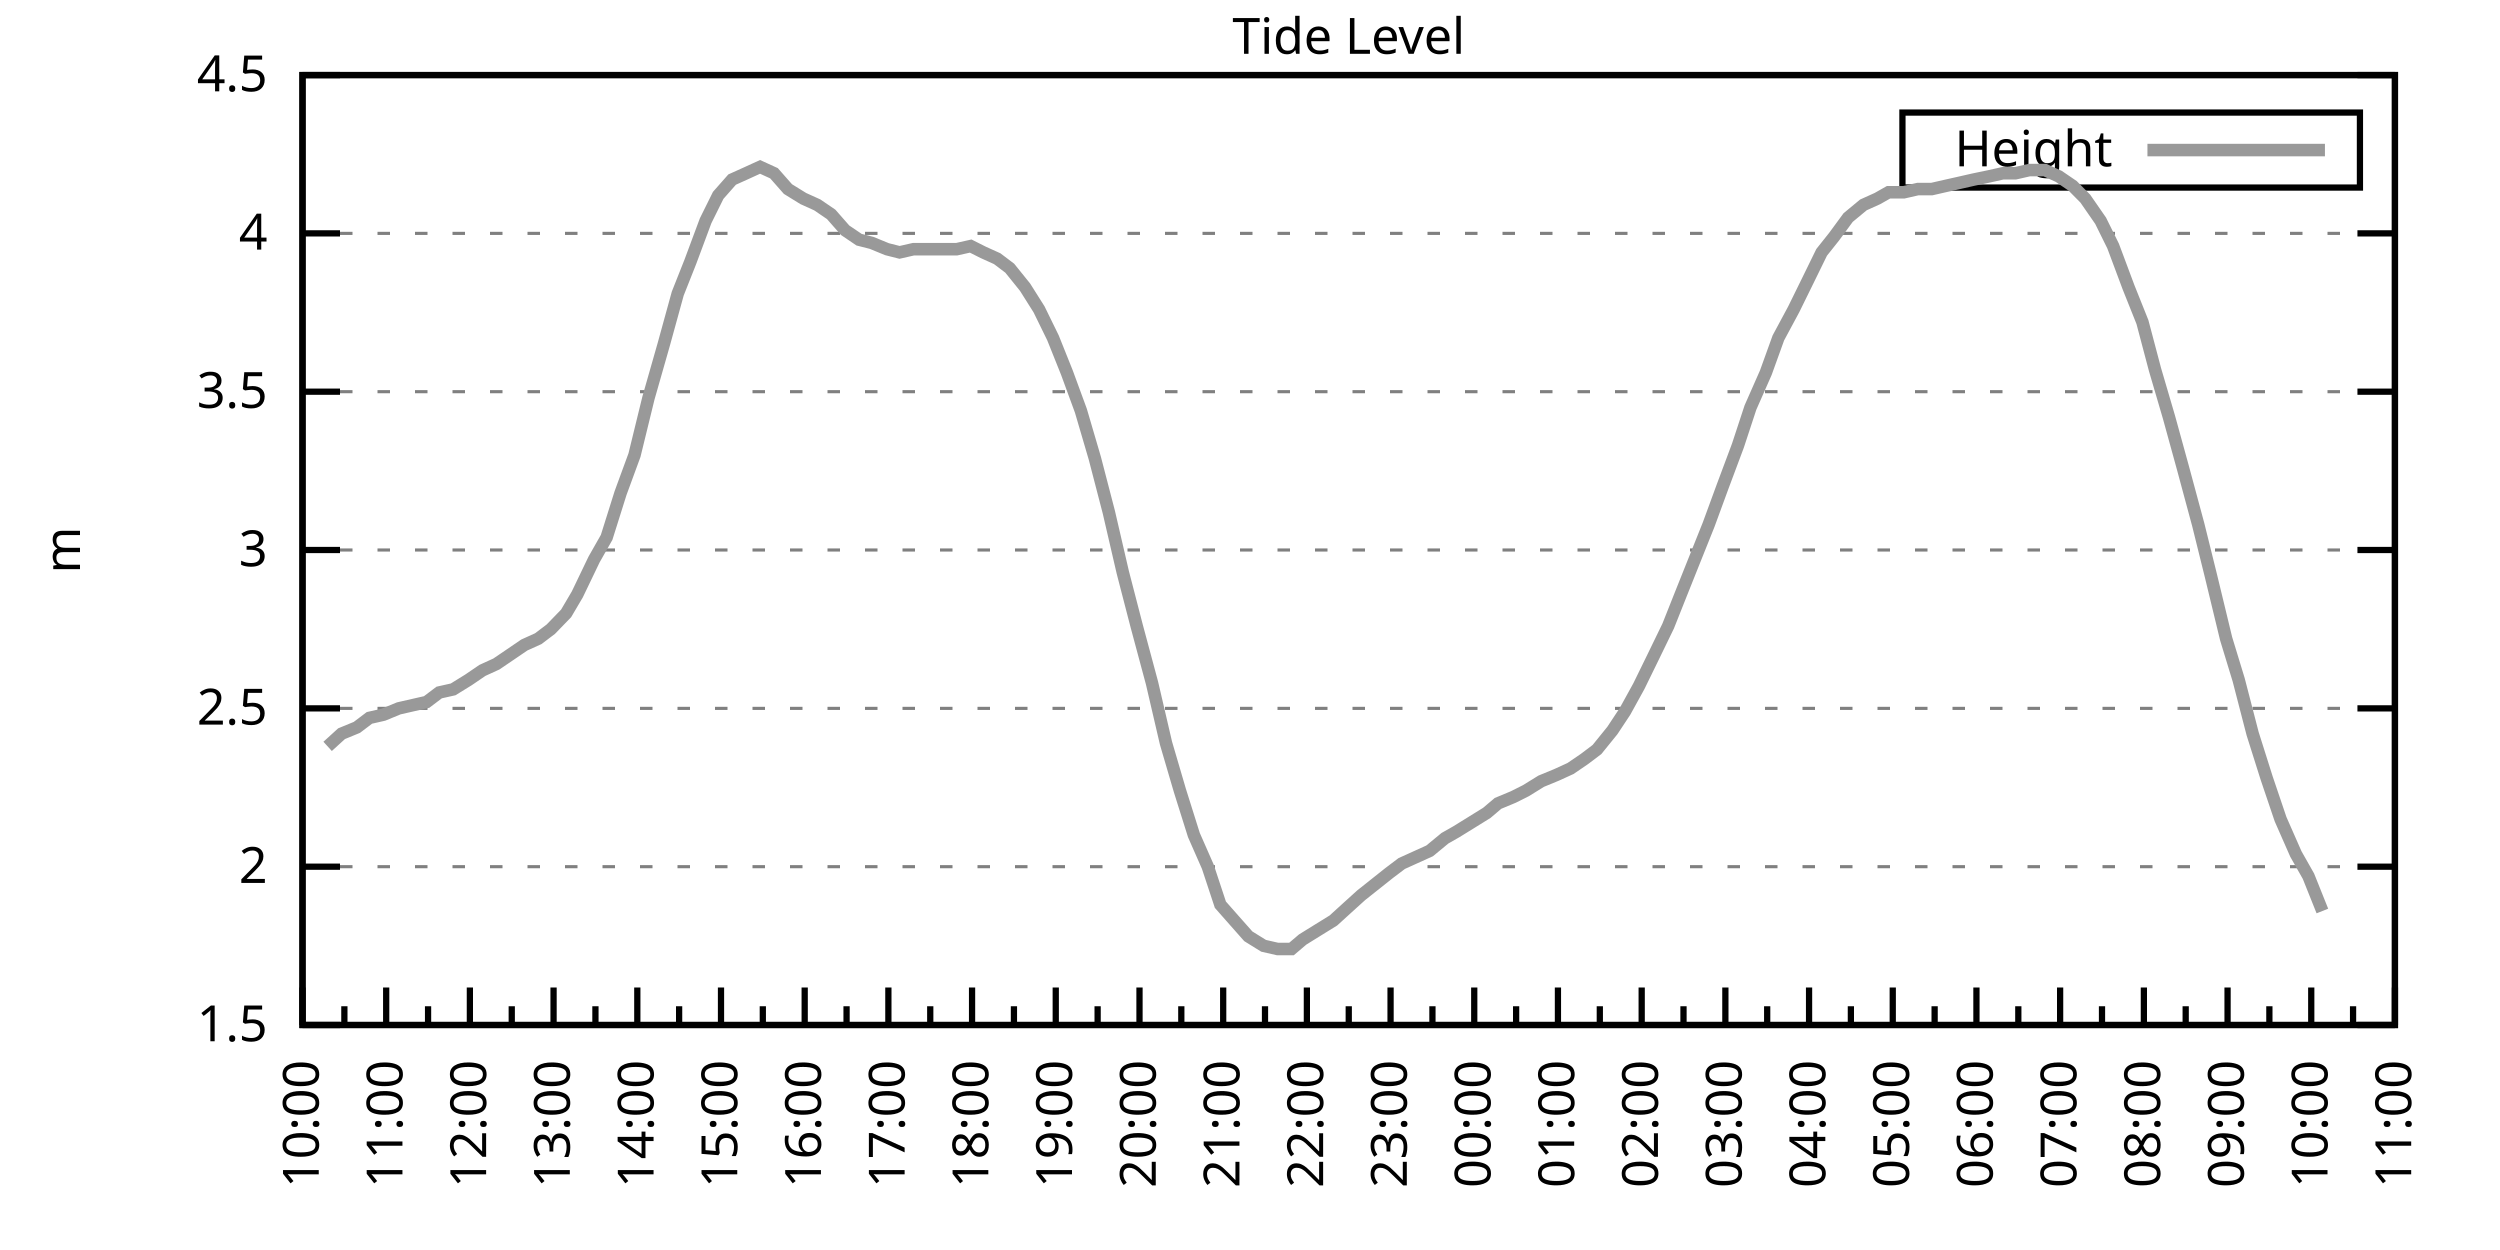
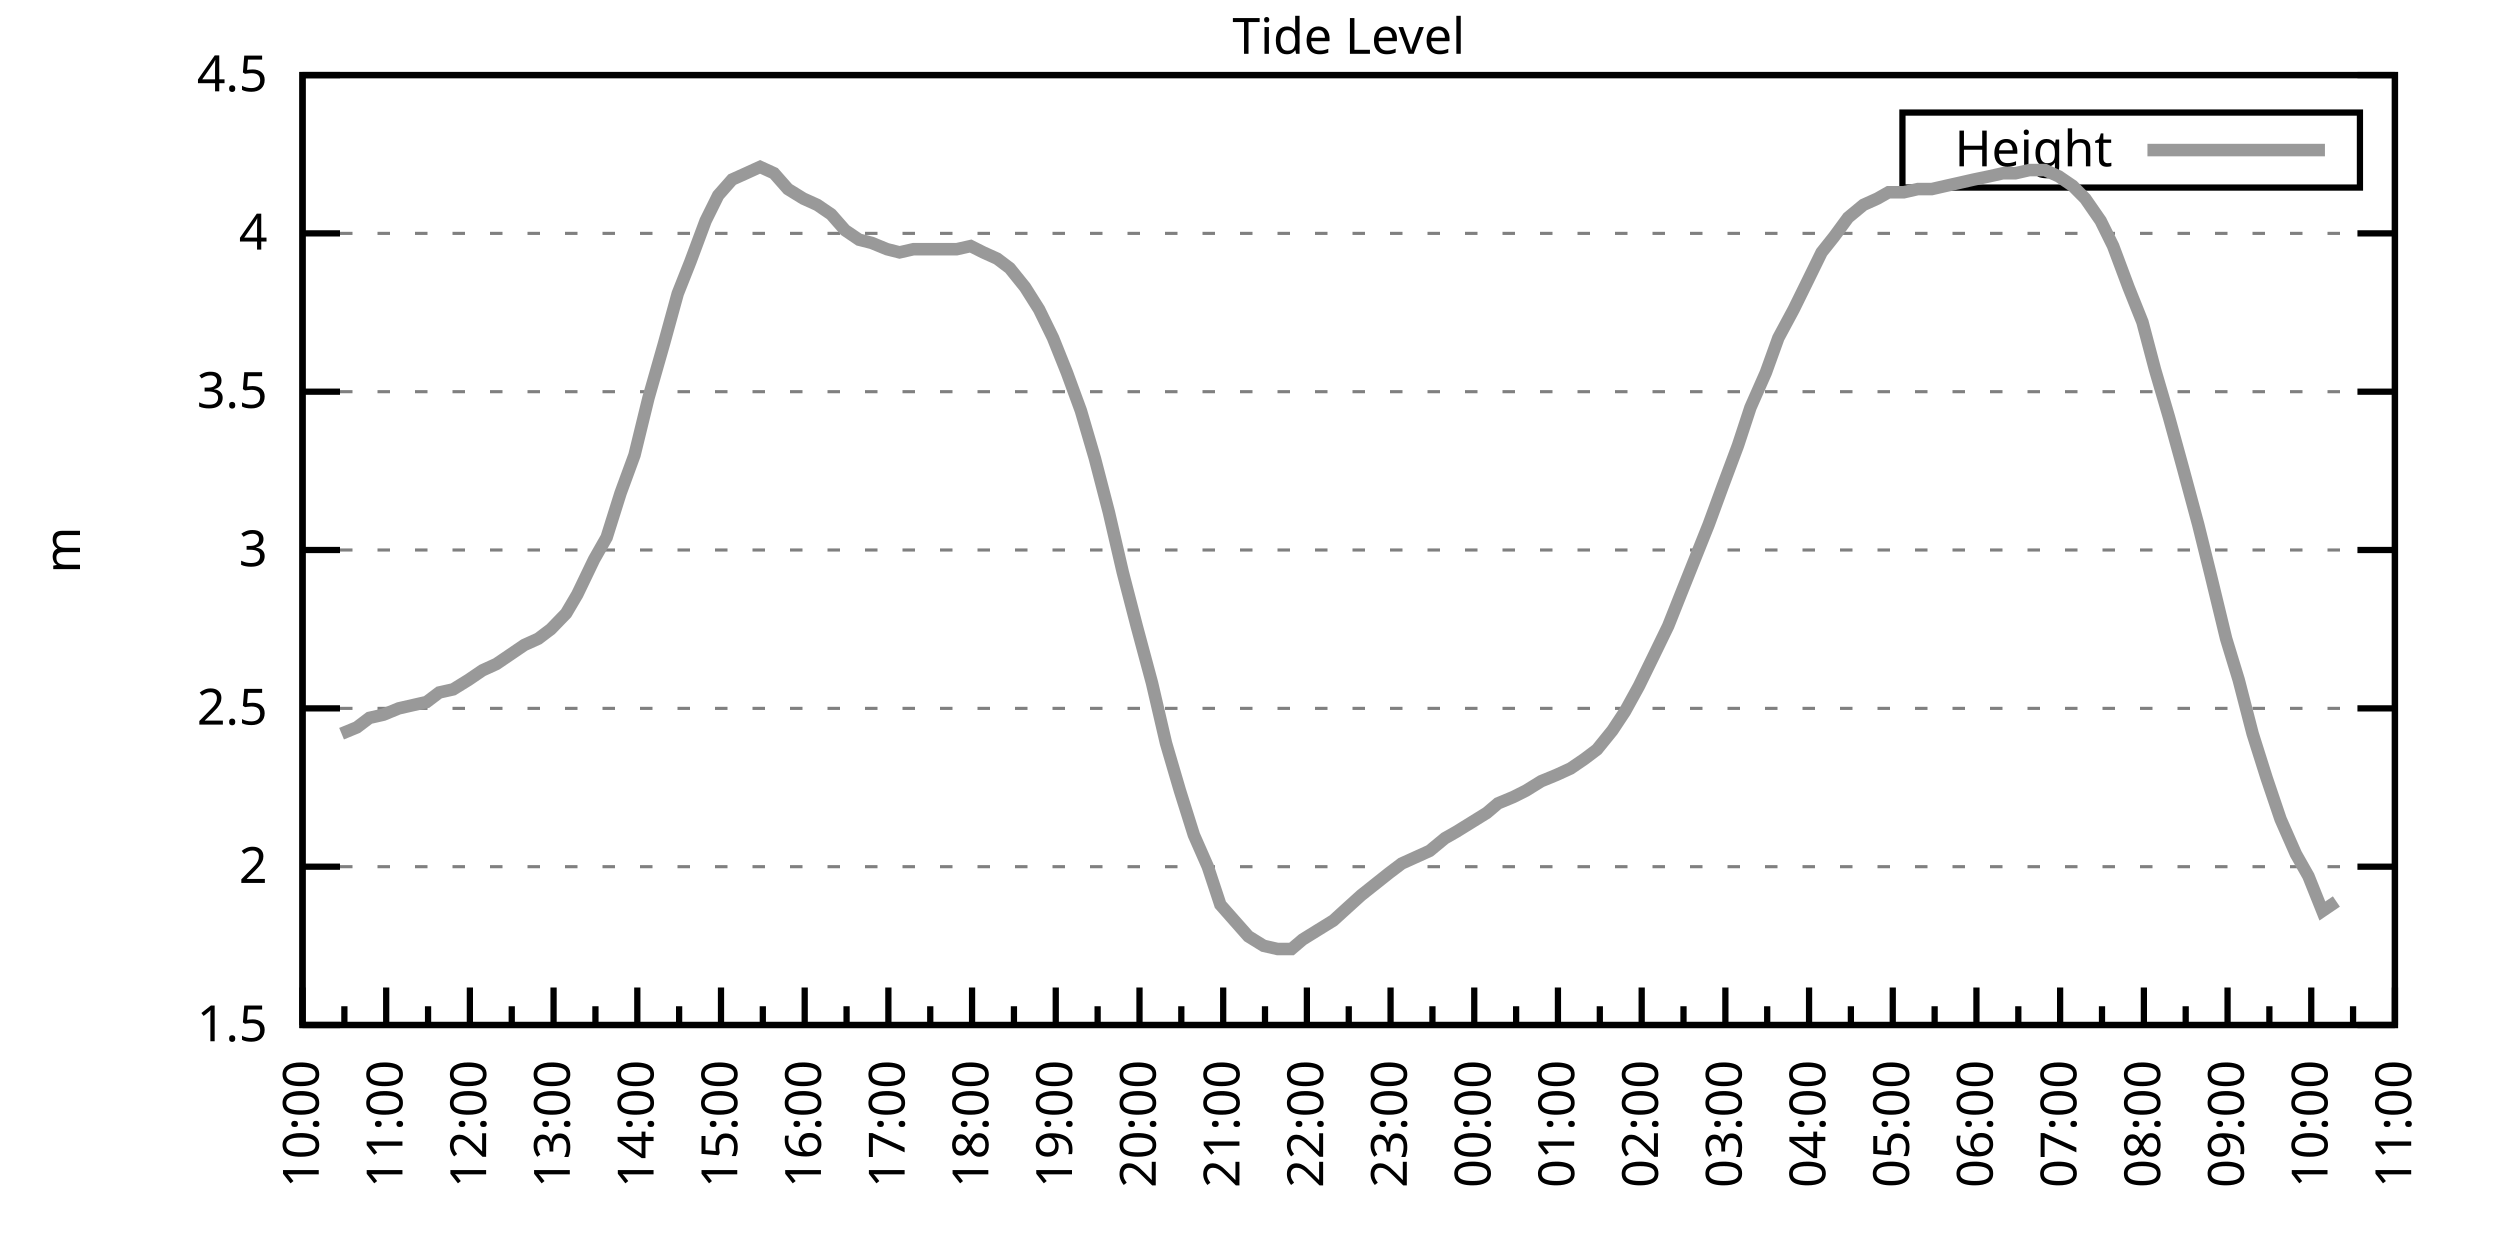
<svg xmlns="http://www.w3.org/2000/svg" xmlns:xlink="http://www.w3.org/1999/xlink" width="400" height="200" viewBox="0 0 400 200">
  <g id="gnuplot_canvas">
    <rect x="0" y="0" width="400" height="200" fill="none" />
    <defs>
      <circle id="gpDot" r="0.5" stroke-width="0.5" stroke="currentColor" />
      <path id="gpPt0" stroke-width="0.333" stroke="currentColor" d="M-1,0 h2 M0,-1 v2" />
      <path id="gpPt1" stroke-width="0.333" stroke="currentColor" d="M-1,-1 L1,1 M1,-1 L-1,1" />
      <path id="gpPt2" stroke-width="0.333" stroke="currentColor" d="M-1,0 L1,0 M0,-1 L0,1 M-1,-1 L1,1 M-1,1 L1,-1" />
      <rect id="gpPt3" stroke-width="0.333" stroke="currentColor" x="-1" y="-1" width="2" height="2" />
      <rect id="gpPt4" stroke-width="0.333" stroke="currentColor" fill="currentColor" x="-1" y="-1" width="2" height="2" />
      <circle id="gpPt5" stroke-width="0.333" stroke="currentColor" cx="0" cy="0" r="1" />
      <use xlink:href="#gpPt5" id="gpPt6" fill="currentColor" stroke="none" />
      <path id="gpPt7" stroke-width="0.333" stroke="currentColor" d="M0,-1.33 L-1.33,0.67 L1.33,0.67 z" />
      <use xlink:href="#gpPt7" id="gpPt8" fill="currentColor" stroke="none" />
      <use xlink:href="#gpPt7" id="gpPt9" stroke="currentColor" transform="rotate(180)" />
      <use xlink:href="#gpPt9" id="gpPt10" fill="currentColor" stroke="none" />
      <use xlink:href="#gpPt3" id="gpPt11" stroke="currentColor" transform="rotate(45)" />
      <use xlink:href="#gpPt11" id="gpPt12" fill="currentColor" stroke="none" />
      <path id="gpPt13" stroke-width="0.333" stroke="currentColor" d="M0,1.330 L1.265,0.411 L0.782,-1.067 L-0.782,-1.076 L-1.265,0.411 z" />
      <use xlink:href="#gpPt13" id="gpPt14" fill="currentColor" stroke="none" />
      <filter id="textbox" filterUnits="objectBoundingBox" x="0" y="0" height="1" width="1">
        <feFlood flood-color="white" flood-opacity="1" result="bgnd" />
        <feComposite in="SourceGraphic" in2="bgnd" operator="atop" />
      </filter>
      <filter id="greybox" filterUnits="objectBoundingBox" x="0" y="0" height="1" width="1">
        <feFlood flood-color="lightgrey" flood-opacity="1" result="grey" />
        <feComposite in="SourceGraphic" in2="grey" operator="atop" />
      </filter>
    </defs>
    <g fill="none" color="white" stroke="currentColor" stroke-width="1.00" stroke-linecap="butt" stroke-linejoin="miter">
</g>
    <g fill="none" color="black" stroke="currentColor" stroke-width="1.00" stroke-linecap="butt" stroke-linejoin="miter">
      <g stroke="none" shape-rendering="crispEdges">
        <polygon fill="rgb(255, 255, 255)" points="48.40,164.00 383.18,164.00 383.18,12.02 48.40,12.02 " />
      </g>
    </g>
    <g fill="none" color="black" stroke="currentColor" stroke-width="1.00" stroke-linecap="butt" stroke-linejoin="miter">
</g>
    <g fill="none" color="black" stroke="black" stroke-width="0.50" stroke-linecap="butt" stroke-linejoin="miter">
</g>
    <g fill="none" color="gray" stroke="currentColor" stroke-width="0.50" stroke-linecap="butt" stroke-linejoin="miter">
      <path stroke="gray" stroke-dasharray="2,4" class="gridline" d="M48.40,164.00 L383.19,164.00  " />
    </g>
    <g fill="none" color="gray" stroke="gray" stroke-width="1.00" stroke-linecap="butt" stroke-linejoin="miter">
</g>
    <g fill="none" color="black" stroke="currentColor" stroke-width="1.00" stroke-linecap="butt" stroke-linejoin="miter">
      <path stroke="black" d="M48.40,164.00 L54.40,164.00 M383.19,164.00 L377.19,164.00  " />
      <g transform="translate(42.80,166.60)" stroke="none" fill="black" font-family="Sans" font-size="8.00" text-anchor="end">
        <text>
          <tspan font-family="Sans"> 1.5</tspan>
        </text>
      </g>
    </g>
    <g fill="none" color="black" stroke="currentColor" stroke-width="1.00" stroke-linecap="butt" stroke-linejoin="miter">
</g>
    <g fill="none" color="black" stroke="black" stroke-width="0.50" stroke-linecap="butt" stroke-linejoin="miter">
</g>
    <g fill="none" color="gray" stroke="currentColor" stroke-width="0.50" stroke-linecap="butt" stroke-linejoin="miter">
      <path stroke="gray" stroke-dasharray="2,4" class="gridline" d="M48.40,138.67 L383.19,138.67  " />
    </g>
    <g fill="none" color="gray" stroke="gray" stroke-width="1.00" stroke-linecap="butt" stroke-linejoin="miter">
</g>
    <g fill="none" color="black" stroke="currentColor" stroke-width="1.00" stroke-linecap="butt" stroke-linejoin="miter">
      <path stroke="black" d="M48.40,138.67 L54.40,138.67 M383.19,138.67 L377.19,138.67  " />
      <g transform="translate(42.80,141.27)" stroke="none" fill="black" font-family="Sans" font-size="8.00" text-anchor="end">
        <text>
          <tspan font-family="Sans"> 2</tspan>
        </text>
      </g>
    </g>
    <g fill="none" color="black" stroke="currentColor" stroke-width="1.00" stroke-linecap="butt" stroke-linejoin="miter">
</g>
    <g fill="none" color="black" stroke="black" stroke-width="0.50" stroke-linecap="butt" stroke-linejoin="miter">
</g>
    <g fill="none" color="gray" stroke="currentColor" stroke-width="0.50" stroke-linecap="butt" stroke-linejoin="miter">
      <path stroke="gray" stroke-dasharray="2,4" class="gridline" d="M48.40,113.34 L383.19,113.34  " />
    </g>
    <g fill="none" color="gray" stroke="gray" stroke-width="1.00" stroke-linecap="butt" stroke-linejoin="miter">
</g>
    <g fill="none" color="black" stroke="currentColor" stroke-width="1.00" stroke-linecap="butt" stroke-linejoin="miter">
      <path stroke="black" d="M48.40,113.34 L54.40,113.34 M383.19,113.34 L377.19,113.34  " />
      <g transform="translate(42.80,115.94)" stroke="none" fill="black" font-family="Sans" font-size="8.00" text-anchor="end">
        <text>
          <tspan font-family="Sans"> 2.5</tspan>
        </text>
      </g>
    </g>
    <g fill="none" color="black" stroke="currentColor" stroke-width="1.00" stroke-linecap="butt" stroke-linejoin="miter">
</g>
    <g fill="none" color="black" stroke="black" stroke-width="0.50" stroke-linecap="butt" stroke-linejoin="miter">
</g>
    <g fill="none" color="gray" stroke="currentColor" stroke-width="0.50" stroke-linecap="butt" stroke-linejoin="miter">
      <path stroke="gray" stroke-dasharray="2,4" class="gridline" d="M48.40,88.00 L383.19,88.00  " />
    </g>
    <g fill="none" color="gray" stroke="gray" stroke-width="1.00" stroke-linecap="butt" stroke-linejoin="miter">
</g>
    <g fill="none" color="black" stroke="currentColor" stroke-width="1.00" stroke-linecap="butt" stroke-linejoin="miter">
      <path stroke="black" d="M48.40,88.00 L54.40,88.00 M383.19,88.00 L377.19,88.00  " />
      <g transform="translate(42.80,90.60)" stroke="none" fill="black" font-family="Sans" font-size="8.00" text-anchor="end">
        <text>
          <tspan font-family="Sans"> 3</tspan>
        </text>
      </g>
    </g>
    <g fill="none" color="black" stroke="currentColor" stroke-width="1.00" stroke-linecap="butt" stroke-linejoin="miter">
</g>
    <g fill="none" color="black" stroke="black" stroke-width="0.50" stroke-linecap="butt" stroke-linejoin="miter">
</g>
    <g fill="none" color="gray" stroke="currentColor" stroke-width="0.50" stroke-linecap="butt" stroke-linejoin="miter">
      <path stroke="gray" stroke-dasharray="2,4" class="gridline" d="M48.40,62.67 L383.19,62.67  " />
    </g>
    <g fill="none" color="gray" stroke="gray" stroke-width="1.00" stroke-linecap="butt" stroke-linejoin="miter">
</g>
    <g fill="none" color="black" stroke="currentColor" stroke-width="1.00" stroke-linecap="butt" stroke-linejoin="miter">
      <path stroke="black" d="M48.40,62.67 L54.40,62.67 M383.19,62.67 L377.19,62.67  " />
      <g transform="translate(42.80,65.27)" stroke="none" fill="black" font-family="Sans" font-size="8.00" text-anchor="end">
        <text>
          <tspan font-family="Sans"> 3.5</tspan>
        </text>
      </g>
    </g>
    <g fill="none" color="black" stroke="currentColor" stroke-width="1.00" stroke-linecap="butt" stroke-linejoin="miter">
</g>
    <g fill="none" color="black" stroke="black" stroke-width="0.50" stroke-linecap="butt" stroke-linejoin="miter">
</g>
    <g fill="none" color="gray" stroke="currentColor" stroke-width="0.50" stroke-linecap="butt" stroke-linejoin="miter">
      <path stroke="gray" stroke-dasharray="2,4" class="gridline" d="M48.40,37.34 L383.19,37.34  " />
    </g>
    <g fill="none" color="gray" stroke="gray" stroke-width="1.00" stroke-linecap="butt" stroke-linejoin="miter">
</g>
    <g fill="none" color="black" stroke="currentColor" stroke-width="1.00" stroke-linecap="butt" stroke-linejoin="miter">
      <path stroke="black" d="M48.40,37.34 L54.40,37.34 M383.19,37.34 L377.19,37.34  " />
      <g transform="translate(42.80,39.94)" stroke="none" fill="black" font-family="Sans" font-size="8.00" text-anchor="end">
        <text>
          <tspan font-family="Sans"> 4</tspan>
        </text>
      </g>
    </g>
    <g fill="none" color="black" stroke="currentColor" stroke-width="1.00" stroke-linecap="butt" stroke-linejoin="miter">
</g>
    <g fill="none" color="black" stroke="black" stroke-width="0.50" stroke-linecap="butt" stroke-linejoin="miter">
</g>
    <g fill="none" color="gray" stroke="currentColor" stroke-width="0.50" stroke-linecap="butt" stroke-linejoin="miter">
      <path stroke="gray" stroke-dasharray="2,4" class="gridline" d="M48.40,12.01 L383.19,12.01  " />
    </g>
    <g fill="none" color="gray" stroke="gray" stroke-width="1.00" stroke-linecap="butt" stroke-linejoin="miter">
</g>
    <g fill="none" color="black" stroke="currentColor" stroke-width="1.00" stroke-linecap="butt" stroke-linejoin="miter">
      <path stroke="black" d="M48.40,12.01 L54.40,12.01 M383.19,12.01 L377.19,12.01  " />
      <g transform="translate(42.80,14.61)" stroke="none" fill="black" font-family="Sans" font-size="8.00" text-anchor="end">
        <text>
          <tspan font-family="Sans"> 4.5</tspan>
        </text>
      </g>
    </g>
    <g fill="none" color="black" stroke="currentColor" stroke-width="1.00" stroke-linecap="butt" stroke-linejoin="miter">
      <path stroke="black" d="M48.40,164.00 L48.40,158.00  " />
      <g transform="translate(51.00,169.60) rotate(270)" stroke="none" fill="black" font-family="Sans" font-size="8.00" text-anchor="end">
        <text>
          <tspan font-family="Sans">10:00</tspan>
        </text>
      </g>
    </g>
    <g fill="none" color="black" stroke="currentColor" stroke-width="1.00" stroke-linecap="butt" stroke-linejoin="miter">
      <path stroke="black" d="M55.10,164.00 L55.10,161.00 M61.79,164.00 L61.79,158.00  " />
      <g transform="translate(64.39,169.60) rotate(270)" stroke="none" fill="black" font-family="Sans" font-size="8.00" text-anchor="end">
        <text>
          <tspan font-family="Sans">11:00</tspan>
        </text>
      </g>
    </g>
    <g fill="none" color="black" stroke="currentColor" stroke-width="1.00" stroke-linecap="butt" stroke-linejoin="miter">
      <path stroke="black" d="M68.49,164.00 L68.49,161.00 M75.18,164.00 L75.18,158.00  " />
      <g transform="translate(77.78,169.60) rotate(270)" stroke="none" fill="black" font-family="Sans" font-size="8.00" text-anchor="end">
        <text>
          <tspan font-family="Sans">12:00</tspan>
        </text>
      </g>
    </g>
    <g fill="none" color="black" stroke="currentColor" stroke-width="1.00" stroke-linecap="butt" stroke-linejoin="miter">
      <path stroke="black" d="M81.88,164.00 L81.88,161.00 M88.57,164.00 L88.57,158.00  " />
      <g transform="translate(91.17,169.60) rotate(270)" stroke="none" fill="black" font-family="Sans" font-size="8.00" text-anchor="end">
        <text>
          <tspan font-family="Sans">13:00</tspan>
        </text>
      </g>
    </g>
    <g fill="none" color="black" stroke="currentColor" stroke-width="1.00" stroke-linecap="butt" stroke-linejoin="miter">
      <path stroke="black" d="M95.27,164.00 L95.27,161.00 M101.97,164.00 L101.97,158.00  " />
      <g transform="translate(104.57,169.60) rotate(270)" stroke="none" fill="black" font-family="Sans" font-size="8.00" text-anchor="end">
        <text>
          <tspan font-family="Sans">14:00</tspan>
        </text>
      </g>
    </g>
    <g fill="none" color="black" stroke="currentColor" stroke-width="1.00" stroke-linecap="butt" stroke-linejoin="miter">
      <path stroke="black" d="M108.66,164.00 L108.66,161.00 M115.36,164.00 L115.36,158.00  " />
      <g transform="translate(117.96,169.60) rotate(270)" stroke="none" fill="black" font-family="Sans" font-size="8.00" text-anchor="end">
        <text>
          <tspan font-family="Sans">15:00</tspan>
        </text>
      </g>
    </g>
    <g fill="none" color="black" stroke="currentColor" stroke-width="1.00" stroke-linecap="butt" stroke-linejoin="miter">
      <path stroke="black" d="M122.05,164.00 L122.05,161.00 M128.75,164.00 L128.75,158.00  " />
      <g transform="translate(131.35,169.60) rotate(270)" stroke="none" fill="black" font-family="Sans" font-size="8.00" text-anchor="end">
        <text>
          <tspan font-family="Sans">16:00</tspan>
        </text>
      </g>
    </g>
    <g fill="none" color="black" stroke="currentColor" stroke-width="1.00" stroke-linecap="butt" stroke-linejoin="miter">
      <path stroke="black" d="M135.45,164.00 L135.45,161.00 M142.14,164.00 L142.14,158.00  " />
      <g transform="translate(144.74,169.60) rotate(270)" stroke="none" fill="black" font-family="Sans" font-size="8.00" text-anchor="end">
        <text>
          <tspan font-family="Sans">17:00</tspan>
        </text>
      </g>
    </g>
    <g fill="none" color="black" stroke="currentColor" stroke-width="1.00" stroke-linecap="butt" stroke-linejoin="miter">
      <path stroke="black" d="M148.84,164.00 L148.84,161.00 M155.53,164.00 L155.53,158.00  " />
      <g transform="translate(158.13,169.60) rotate(270)" stroke="none" fill="black" font-family="Sans" font-size="8.00" text-anchor="end">
        <text>
          <tspan font-family="Sans">18:00</tspan>
        </text>
      </g>
    </g>
    <g fill="none" color="black" stroke="currentColor" stroke-width="1.00" stroke-linecap="butt" stroke-linejoin="miter">
      <path stroke="black" d="M162.23,164.00 L162.23,161.00 M168.92,164.00 L168.92,158.00  " />
      <g transform="translate(171.52,169.60) rotate(270)" stroke="none" fill="black" font-family="Sans" font-size="8.00" text-anchor="end">
        <text>
          <tspan font-family="Sans">19:00</tspan>
        </text>
      </g>
    </g>
    <g fill="none" color="black" stroke="currentColor" stroke-width="1.00" stroke-linecap="butt" stroke-linejoin="miter">
      <path stroke="black" d="M175.62,164.00 L175.62,161.00 M182.32,164.00 L182.32,158.00  " />
      <g transform="translate(184.92,169.60) rotate(270)" stroke="none" fill="black" font-family="Sans" font-size="8.00" text-anchor="end">
        <text>
          <tspan font-family="Sans">20:00</tspan>
        </text>
      </g>
    </g>
    <g fill="none" color="black" stroke="currentColor" stroke-width="1.00" stroke-linecap="butt" stroke-linejoin="miter">
      <path stroke="black" d="M189.01,164.00 L189.01,161.00 M195.71,164.00 L195.71,158.00  " />
      <g transform="translate(198.31,169.60) rotate(270)" stroke="none" fill="black" font-family="Sans" font-size="8.00" text-anchor="end">
        <text>
          <tspan font-family="Sans">21:00</tspan>
        </text>
      </g>
    </g>
    <g fill="none" color="black" stroke="currentColor" stroke-width="1.00" stroke-linecap="butt" stroke-linejoin="miter">
      <path stroke="black" d="M202.40,164.00 L202.40,161.00 M209.10,164.00 L209.10,158.00  " />
      <g transform="translate(211.70,169.60) rotate(270)" stroke="none" fill="black" font-family="Sans" font-size="8.00" text-anchor="end">
        <text>
          <tspan font-family="Sans">22:00</tspan>
        </text>
      </g>
    </g>
    <g fill="none" color="black" stroke="currentColor" stroke-width="1.00" stroke-linecap="butt" stroke-linejoin="miter">
      <path stroke="black" d="M215.80,164.00 L215.80,161.00 M222.49,164.00 L222.49,158.00  " />
      <g transform="translate(225.09,169.60) rotate(270)" stroke="none" fill="black" font-family="Sans" font-size="8.00" text-anchor="end">
        <text>
          <tspan font-family="Sans">23:00</tspan>
        </text>
      </g>
    </g>
    <g fill="none" color="black" stroke="currentColor" stroke-width="1.00" stroke-linecap="butt" stroke-linejoin="miter">
      <path stroke="black" d="M229.19,164.00 L229.19,161.00 M235.88,164.00 L235.88,158.00  " />
      <g transform="translate(238.48,169.60) rotate(270)" stroke="none" fill="black" font-family="Sans" font-size="8.00" text-anchor="end">
        <text>
          <tspan font-family="Sans">00:00</tspan>
        </text>
      </g>
    </g>
    <g fill="none" color="black" stroke="currentColor" stroke-width="1.00" stroke-linecap="butt" stroke-linejoin="miter">
      <path stroke="black" d="M242.58,164.00 L242.58,161.00 M249.27,164.00 L249.27,158.00  " />
      <g transform="translate(251.87,169.60) rotate(270)" stroke="none" fill="black" font-family="Sans" font-size="8.00" text-anchor="end">
        <text>
          <tspan font-family="Sans">01:00</tspan>
        </text>
      </g>
    </g>
    <g fill="none" color="black" stroke="currentColor" stroke-width="1.00" stroke-linecap="butt" stroke-linejoin="miter">
      <path stroke="black" d="M255.97,164.00 L255.97,161.00 M262.67,164.00 L262.67,158.00  " />
      <g transform="translate(265.27,169.60) rotate(270)" stroke="none" fill="black" font-family="Sans" font-size="8.00" text-anchor="end">
        <text>
          <tspan font-family="Sans">02:00</tspan>
        </text>
      </g>
    </g>
    <g fill="none" color="black" stroke="currentColor" stroke-width="1.00" stroke-linecap="butt" stroke-linejoin="miter">
      <path stroke="black" d="M269.36,164.00 L269.36,161.00 M276.06,164.00 L276.06,158.00  " />
      <g transform="translate(278.66,169.60) rotate(270)" stroke="none" fill="black" font-family="Sans" font-size="8.00" text-anchor="end">
        <text>
          <tspan font-family="Sans">03:00</tspan>
        </text>
      </g>
    </g>
    <g fill="none" color="black" stroke="currentColor" stroke-width="1.00" stroke-linecap="butt" stroke-linejoin="miter">
      <path stroke="black" d="M282.75,164.00 L282.75,161.00 M289.45,164.00 L289.45,158.00  " />
      <g transform="translate(292.05,169.60) rotate(270)" stroke="none" fill="black" font-family="Sans" font-size="8.00" text-anchor="end">
        <text>
          <tspan font-family="Sans">04:00</tspan>
        </text>
      </g>
    </g>
    <g fill="none" color="black" stroke="currentColor" stroke-width="1.00" stroke-linecap="butt" stroke-linejoin="miter">
      <path stroke="black" d="M296.14,164.00 L296.14,161.00 M302.84,164.00 L302.84,158.00  " />
      <g transform="translate(305.44,169.60) rotate(270)" stroke="none" fill="black" font-family="Sans" font-size="8.00" text-anchor="end">
        <text>
          <tspan font-family="Sans">05:00</tspan>
        </text>
      </g>
    </g>
    <g fill="none" color="black" stroke="currentColor" stroke-width="1.00" stroke-linecap="butt" stroke-linejoin="miter">
      <path stroke="black" d="M309.54,164.00 L309.54,161.00 M316.23,164.00 L316.23,158.00  " />
      <g transform="translate(318.83,169.60) rotate(270)" stroke="none" fill="black" font-family="Sans" font-size="8.00" text-anchor="end">
        <text>
          <tspan font-family="Sans">06:00</tspan>
        </text>
      </g>
    </g>
    <g fill="none" color="black" stroke="currentColor" stroke-width="1.00" stroke-linecap="butt" stroke-linejoin="miter">
      <path stroke="black" d="M322.93,164.00 L322.93,161.00 M329.62,164.00 L329.62,158.00  " />
      <g transform="translate(332.22,169.60) rotate(270)" stroke="none" fill="black" font-family="Sans" font-size="8.00" text-anchor="end">
        <text>
          <tspan font-family="Sans">07:00</tspan>
        </text>
      </g>
    </g>
    <g fill="none" color="black" stroke="currentColor" stroke-width="1.00" stroke-linecap="butt" stroke-linejoin="miter">
      <path stroke="black" d="M336.32,164.00 L336.32,161.00 M343.02,164.00 L343.02,158.00  " />
      <g transform="translate(345.62,169.60) rotate(270)" stroke="none" fill="black" font-family="Sans" font-size="8.00" text-anchor="end">
        <text>
          <tspan font-family="Sans">08:00</tspan>
        </text>
      </g>
    </g>
    <g fill="none" color="black" stroke="currentColor" stroke-width="1.00" stroke-linecap="butt" stroke-linejoin="miter">
      <path stroke="black" d="M349.71,164.00 L349.71,161.00 M356.41,164.00 L356.41,158.00  " />
      <g transform="translate(359.01,169.60) rotate(270)" stroke="none" fill="black" font-family="Sans" font-size="8.00" text-anchor="end">
        <text>
          <tspan font-family="Sans">09:00</tspan>
        </text>
      </g>
    </g>
    <g fill="none" color="black" stroke="currentColor" stroke-width="1.00" stroke-linecap="butt" stroke-linejoin="miter">
      <path stroke="black" d="M363.10,164.00 L363.10,161.00 M369.80,164.00 L369.80,158.00  " />
      <g transform="translate(372.40,169.60) rotate(270)" stroke="none" fill="black" font-family="Sans" font-size="8.00" text-anchor="end">
        <text>
          <tspan font-family="Sans">10:00</tspan>
        </text>
      </g>
    </g>
    <g fill="none" color="black" stroke="currentColor" stroke-width="1.00" stroke-linecap="butt" stroke-linejoin="miter">
      <path stroke="black" d="M376.49,164.00 L376.49,161.00 M383.19,164.00 L383.19,158.00  " />
      <g transform="translate(385.79,169.60) rotate(270)" stroke="none" fill="black" font-family="Sans" font-size="8.00" text-anchor="end">
        <text>
          <tspan font-family="Sans">11:00</tspan>
        </text>
      </g>
    </g>
    <g fill="none" color="black" stroke="currentColor" stroke-width="1.00" stroke-linecap="butt" stroke-linejoin="miter">
</g>
    <g fill="none" color="black" stroke="currentColor" stroke-width="1.00" stroke-linecap="butt" stroke-linejoin="miter">
      <path stroke="black" d="M48.40,12.01 L48.40,164.00 L383.19,164.00 L383.19,12.01 L48.40,12.01 Z  " />
    </g>
    <g fill="none" color="black" stroke="currentColor" stroke-width="1.00" stroke-linecap="butt" stroke-linejoin="miter">
      <g transform="translate(12.80,88.01) rotate(270)" stroke="none" fill="black" font-family="Sans" font-size="8.00" text-anchor="middle">
        <text>
          <tspan font-family="Sans">m</tspan>
        </text>
      </g>
    </g>
    <g fill="none" color="black" stroke="currentColor" stroke-width="1.00" stroke-linecap="butt" stroke-linejoin="miter">
</g>
    <g fill="none" color="black" stroke="currentColor" stroke-width="1.00" stroke-linecap="butt" stroke-linejoin="miter">
      <path stroke="black" d="M304.39,30.01 L304.39,18.01 L377.59,18.01 L377.59,30.01 L304.39,30.01 Z  " />
    </g>
    <g id="Tide_level_plot_1">
      <g fill="none" color="white" stroke="black" stroke-width="2.00" stroke-linecap="butt" stroke-linejoin="miter">
</g>
      <g fill="none" color="black" stroke="currentColor" stroke-width="2.00" stroke-linecap="butt" stroke-linejoin="miter">
        <g transform="translate(337.99,26.61)" stroke="none" fill="black" font-family="Sans" font-size="8.00" text-anchor="end">
          <text>
            <tspan font-family="Sans">Height</tspan>
          </text>
        </g>
      </g>
      <g fill="none" color="black" stroke="currentColor" stroke-width="2.00" stroke-linecap="butt" stroke-linejoin="miter">
-         <path stroke="rgb(153, 153, 153)" d="M343.59,24.01 L371.99,24.01 M52.42,119.42 L54.65,117.39 L57.10,116.38 L59.11,114.86 L61.35,114.35 L63.80,113.34   L66.03,112.83 L68.26,112.32 L70.27,110.80 L72.50,110.30 L74.96,108.78 L77.19,107.26 L79.42,106.24 L81.66,104.72   L83.89,103.20 L86.12,102.19 L88.13,100.67 L90.58,98.14 L92.37,95.10 L95.05,89.52 L97.06,85.98 L99.29,78.89   L101.52,72.81 L103.75,63.69 L106.21,55.07 L108.44,46.97 L110.45,41.90 L112.90,35.32 L114.91,31.26 L117.14,28.73   L119.38,27.72 L121.61,26.70 L123.84,27.72 L126.07,30.25 L128.53,31.77 L130.76,32.78 L132.99,34.30 L135.22,36.84   L137.45,38.35 L139.46,38.86 L141.92,39.87 L143.93,40.38 L146.16,39.87 L148.39,39.87 L150.62,39.87 L153.08,39.87   L155.31,39.37 L157.32,40.38 L159.55,41.39 L161.56,42.91 L164.01,45.95 L166.25,49.50 L168.48,54.06 L170.71,59.63   L172.94,65.71 L175.17,73.31 L177.41,81.93 L179.64,91.55 L181.87,100.16 L184.32,109.28 L186.56,118.91 L188.79,126.51   L191.02,133.60 L193.25,138.67 L195.26,144.75 L197.49,147.28 L199.73,149.81 L202.18,151.33 L204.41,151.84 L206.64,151.84   L208.43,150.32 L210.88,148.80 L213.34,147.28 L215.57,145.25 L217.80,143.23 L222.27,139.68 L224.28,138.16 L226.51,137.15   L228.74,136.14 L231.20,134.11 L232.98,133.10 L235.44,131.58 L237.89,130.06 L239.68,128.54 L242.13,127.52 L244.14,126.51   L246.60,124.99 L249.05,123.98 L251.28,122.96 L253.51,121.44 L255.52,119.92 L257.98,116.88 L259.99,113.84 L262.22,109.79   L264.45,105.23 L266.91,100.16 L268.92,95.10 L271.15,89.52 L273.38,83.95 L275.61,77.87 L278.07,71.29 L280.07,65.21   L282.53,59.63 L284.54,54.06 L286.99,49.50 L289.23,44.94 L291.46,40.38 L293.47,37.85 L295.70,34.81 L298.15,32.78   L300.39,31.77 L302.17,30.76 L304.63,30.76 L306.86,30.25 L309.09,30.25 L311.32,29.74 L313.55,29.24 L315.79,28.73   L318.24,28.22 L320.47,27.72 L322.48,27.72 L324.71,27.21 L327.17,27.21 L329.40,28.22 L331.63,29.74 L333.64,31.77   L336.10,35.32 L338.10,39.37 L340.56,45.95 L342.79,51.53 L344.80,59.13 L347.03,66.73 L349.26,74.83 L351.72,83.95   L353.73,92.06 L356.18,102.19 L358.19,108.78 L360.42,117.39 L362.66,124.48 L364.89,131.07 L367.34,136.64 L369.35,140.19   L371.58,145.76  " />
+         <path stroke="rgb(153, 153, 153)" d="M343.59,24.01 L371.99,24.01 M54.65,117.39 L57.10,116.38 L59.11,114.86 L61.35,114.35 L63.80,113.34 L66.03,112.83   L68.26,112.32 L70.27,110.80 L72.50,110.30 L74.96,108.78 L77.19,107.26 L79.42,106.24 L81.66,104.72 L83.89,103.20   L86.12,102.19 L88.13,100.67 L90.58,98.14 L92.37,95.10 L95.05,89.52 L97.06,85.98 L99.29,78.89 L101.52,72.81   L103.75,63.69 L106.21,55.07 L108.44,46.97 L110.45,41.90 L112.90,35.32 L114.91,31.26 L117.14,28.73 L119.38,27.72   L121.61,26.70 L123.84,27.72 L126.07,30.25 L128.53,31.77 L130.76,32.78 L132.99,34.30 L135.22,36.84 L137.45,38.35   L139.46,38.86 L141.92,39.87 L143.93,40.38 L146.16,39.87 L148.39,39.87 L150.62,39.87 L153.08,39.87 L155.31,39.37   L157.32,40.38 L159.55,41.39 L161.56,42.91 L164.01,45.95 L166.25,49.50 L168.48,54.06 L170.71,59.63 L172.94,65.71   L175.17,73.31 L177.41,81.93 L179.64,91.55 L181.87,100.16 L184.32,109.28 L186.56,118.91 L188.79,126.51 L191.02,133.60   L193.25,138.67 L195.26,144.75 L197.49,147.28 L199.73,149.81 L202.18,151.33 L204.41,151.84 L206.64,151.84 L208.43,150.32   L210.88,148.80 L213.34,147.28 L215.57,145.25 L217.80,143.23 L222.27,139.68 L224.28,138.16 L226.51,137.15 L228.74,136.14   L231.20,134.11 L232.98,133.10 L235.44,131.58 L237.89,130.06 L239.68,128.54 L242.13,127.52 L244.14,126.51 L246.60,124.99   L249.05,123.98 L251.28,122.96 L253.51,121.44 L255.52,119.92 L257.98,116.88 L259.99,113.84 L262.22,109.79 L264.45,105.23   L266.91,100.16 L268.92,95.10 L271.15,89.52 L273.38,83.95 L275.61,77.87 L278.07,71.29 L280.07,65.21 L282.53,59.63   L284.54,54.06 L286.99,49.50 L289.23,44.94 L291.46,40.38 L293.47,37.85 L295.70,34.81 L298.15,32.78 L300.39,31.77   L302.17,30.76 L304.63,30.76 L306.86,30.25 L309.09,30.25 L311.32,29.74 L313.55,29.24 L315.79,28.73 L318.24,28.22   L320.47,27.72 L322.48,27.72 L324.71,27.21 L327.17,27.21 L329.40,28.22 L331.63,29.74 L333.64,31.77 L336.10,35.32   L338.10,39.37 L340.56,45.95 L342.79,51.53 L344.80,59.13 L347.03,66.73 L349.26,74.83 L351.72,83.95 L353.73,92.06   L356.18,102.19 L358.19,108.78 L360.42,117.39 L362.66,124.48 L364.89,131.07 L367.34,136.64 L369.35,140.19 L371.58,145.76   L373.82,144.24  " />
      </g>
    </g>
    <g fill="none" color="black" stroke="currentColor" stroke-width="2.00" stroke-linecap="butt" stroke-linejoin="miter">
</g>
    <g fill="none" color="black" stroke="black" stroke-width="1.00" stroke-linecap="butt" stroke-linejoin="miter">
</g>
    <g fill="none" color="black" stroke="currentColor" stroke-width="1.00" stroke-linecap="butt" stroke-linejoin="miter">
      <path stroke="black" d="M48.40,12.01 L48.40,164.00 L383.19,164.00 L383.19,12.01 L48.40,12.01 Z  " />
    </g>
    <g fill="none" color="black" stroke="currentColor" stroke-width="1.00" stroke-linecap="butt" stroke-linejoin="miter">
      <g transform="translate(215.79,8.61)" stroke="none" fill="black" font-family="Sans" font-size="8.00" text-anchor="middle">
        <text>
          <tspan font-family="Sans">Tide Level</tspan>
        </text>
      </g>
    </g>
    <g fill="none" color="black" stroke="currentColor" stroke-width="1.00" stroke-linecap="butt" stroke-linejoin="miter">
</g>
  </g>
</svg>
